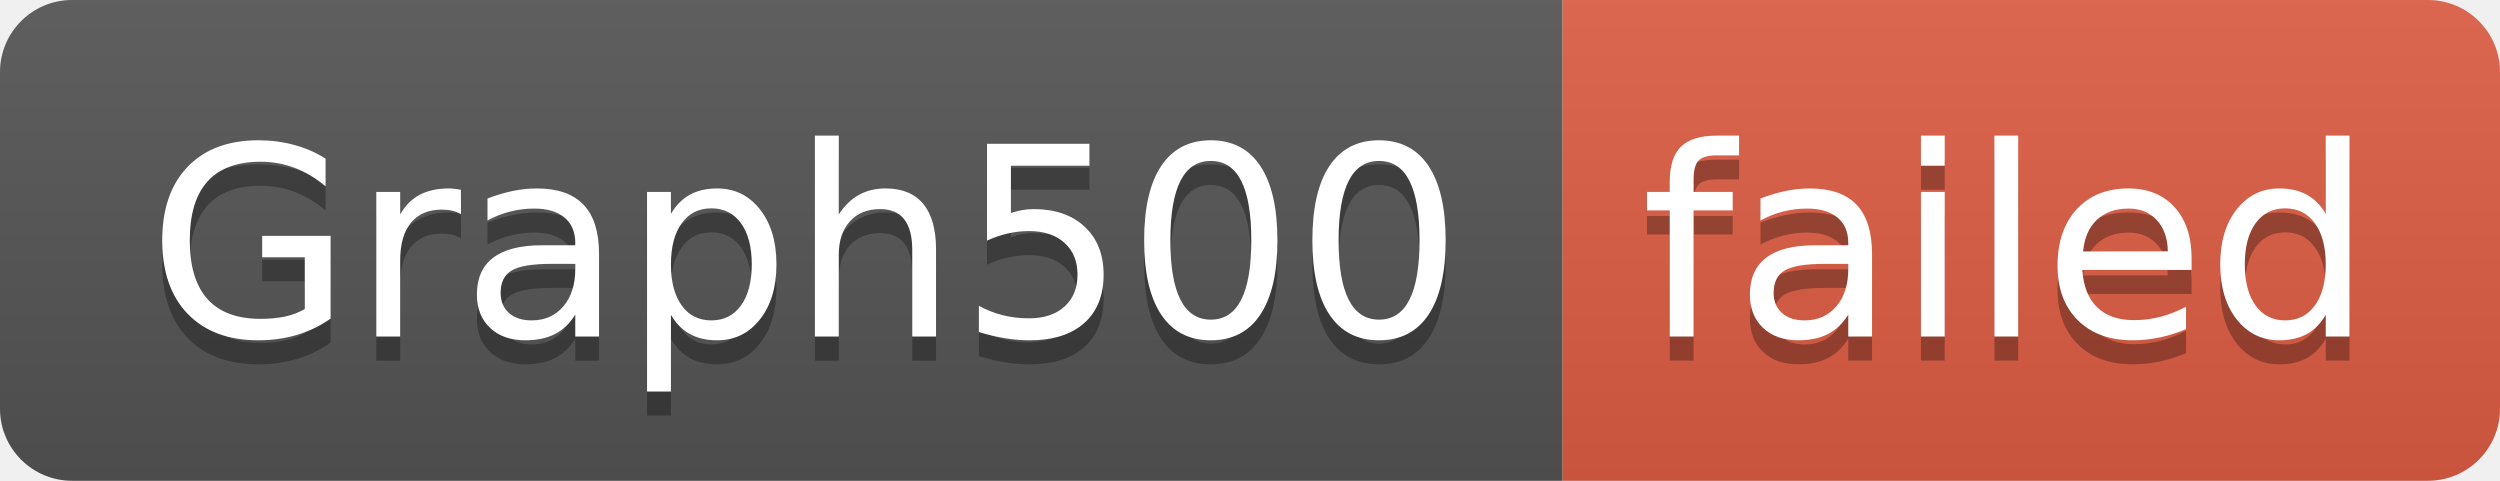
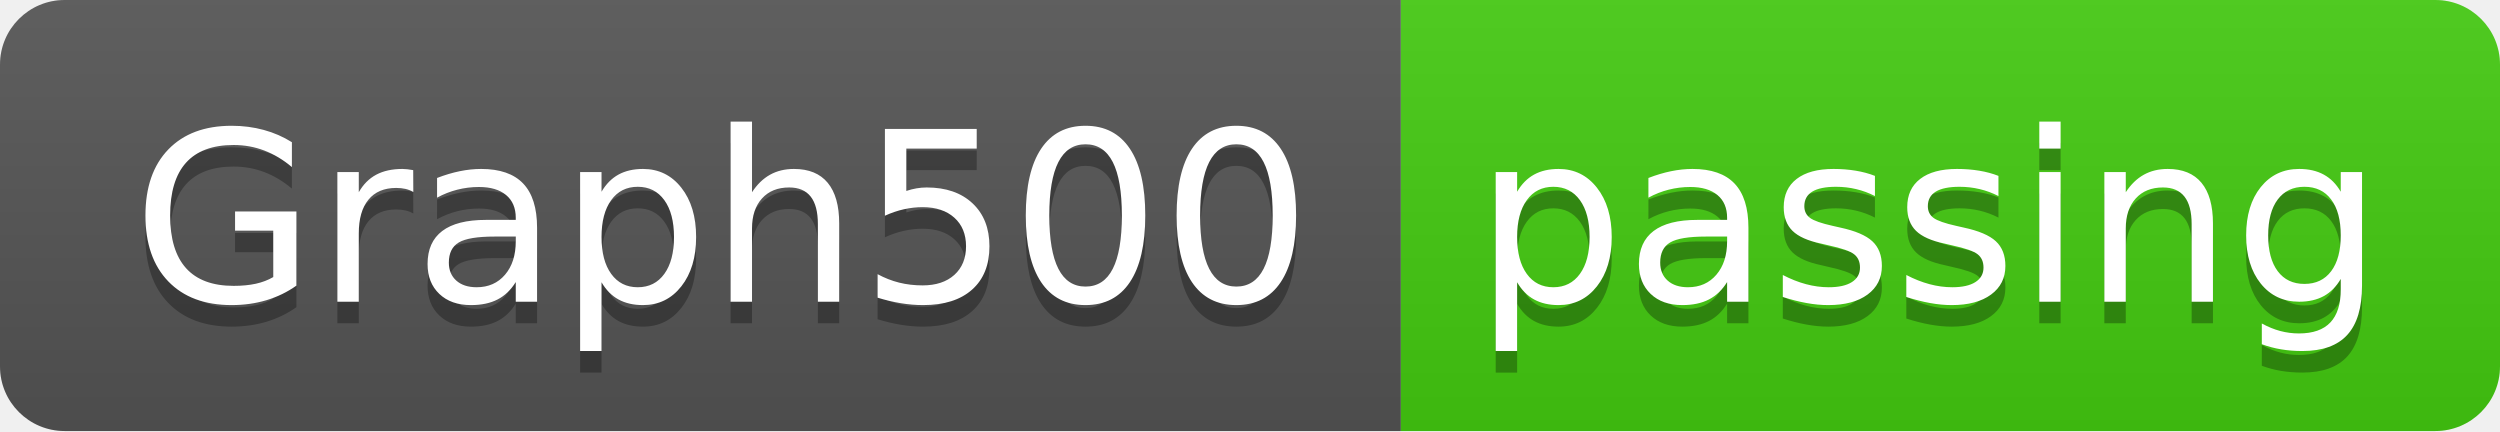
- <svg xmlns="http://www.w3.org/2000/svg" width="104" height="20" role="img" aria-label="Graph500: failed">
+ <svg xmlns="http://www.w3.org/2000/svg" width="116" height="20" role="img" aria-label="Graph500: passing">
  <linearGradient id="s" x2="0" y2="100%">
    <stop offset="0" stop-color="#bbb" stop-opacity=".1" />
    <stop offset="1" stop-opacity=".1" />
  </linearGradient>
  <clipPath id="r">
-     <rect width="104" height="20" rx="3" fill="#fff" />
+     <rect width="116" height="20" rx="3" fill="#fff" />
  </clipPath>
  <g clip-path="url(#r)">
    <rect width="65" height="20" fill="#555" />
-     <rect x="65" width="39" height="20" fill="#e05d44" />
-     <rect width="104" height="20" fill="url(#s)" />
+     <rect x="65" width="51" height="20" fill="#4c1" />
+     <rect width="116" height="20" fill="url(#s)" />
  </g>
  <g fill="#fff" text-anchor="middle" font-family="Verdana,Geneva,DejaVu Sans,sans-serif" text-rendering="geometricPrecision" font-size="110">
    <text aria-hidden="true" x="335" y="150" fill="#010101" fill-opacity=".3" transform="scale(.1)" textLength="550">Graph500</text>
    <text x="335" y="140" transform="scale(.1)" fill="#fff" textLength="550">Graph500</text>
-     <text aria-hidden="true" x="835" y="150" fill="#010101" fill-opacity=".3" transform="scale(.1)" textLength="290">failed</text>
-     <text x="835" y="140" transform="scale(.1)" fill="#fff" textLength="290">failed</text>
+     <text aria-hidden="true" x="895" y="150" fill="#010101" fill-opacity=".3" transform="scale(.1)" textLength="410">passing</text>
+     <text x="895" y="140" transform="scale(.1)" fill="#fff" textLength="410">passing</text>
  </g>
</svg>
